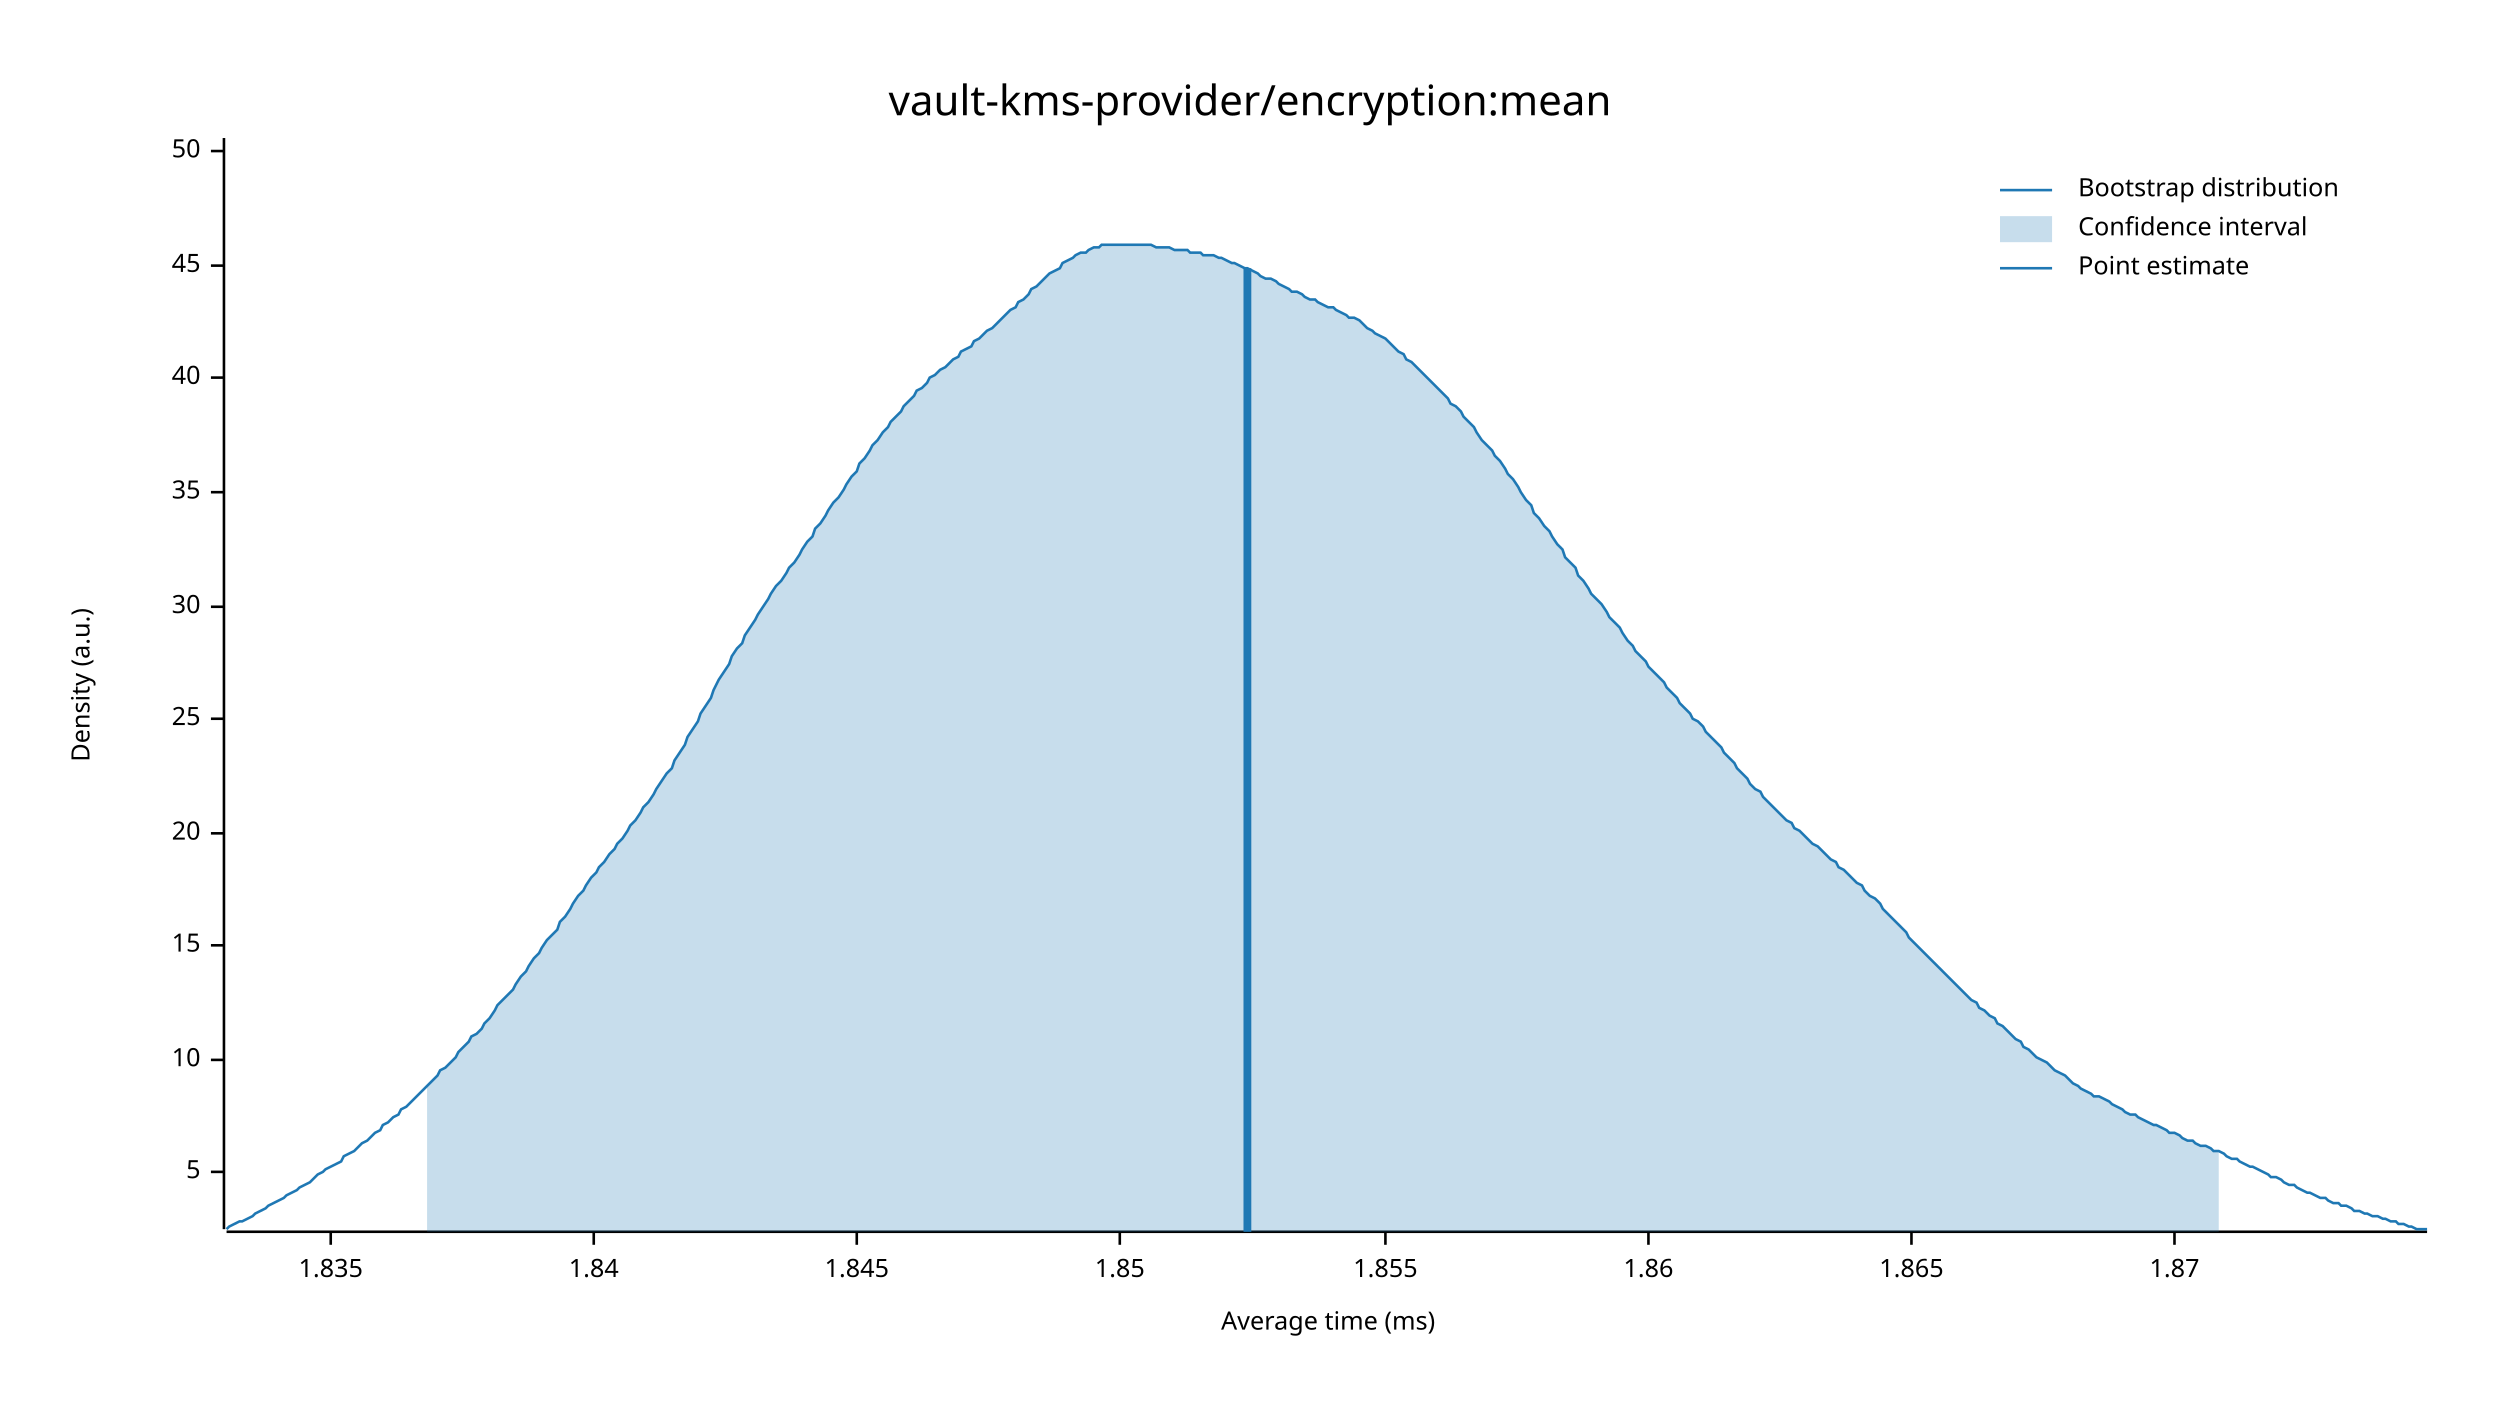
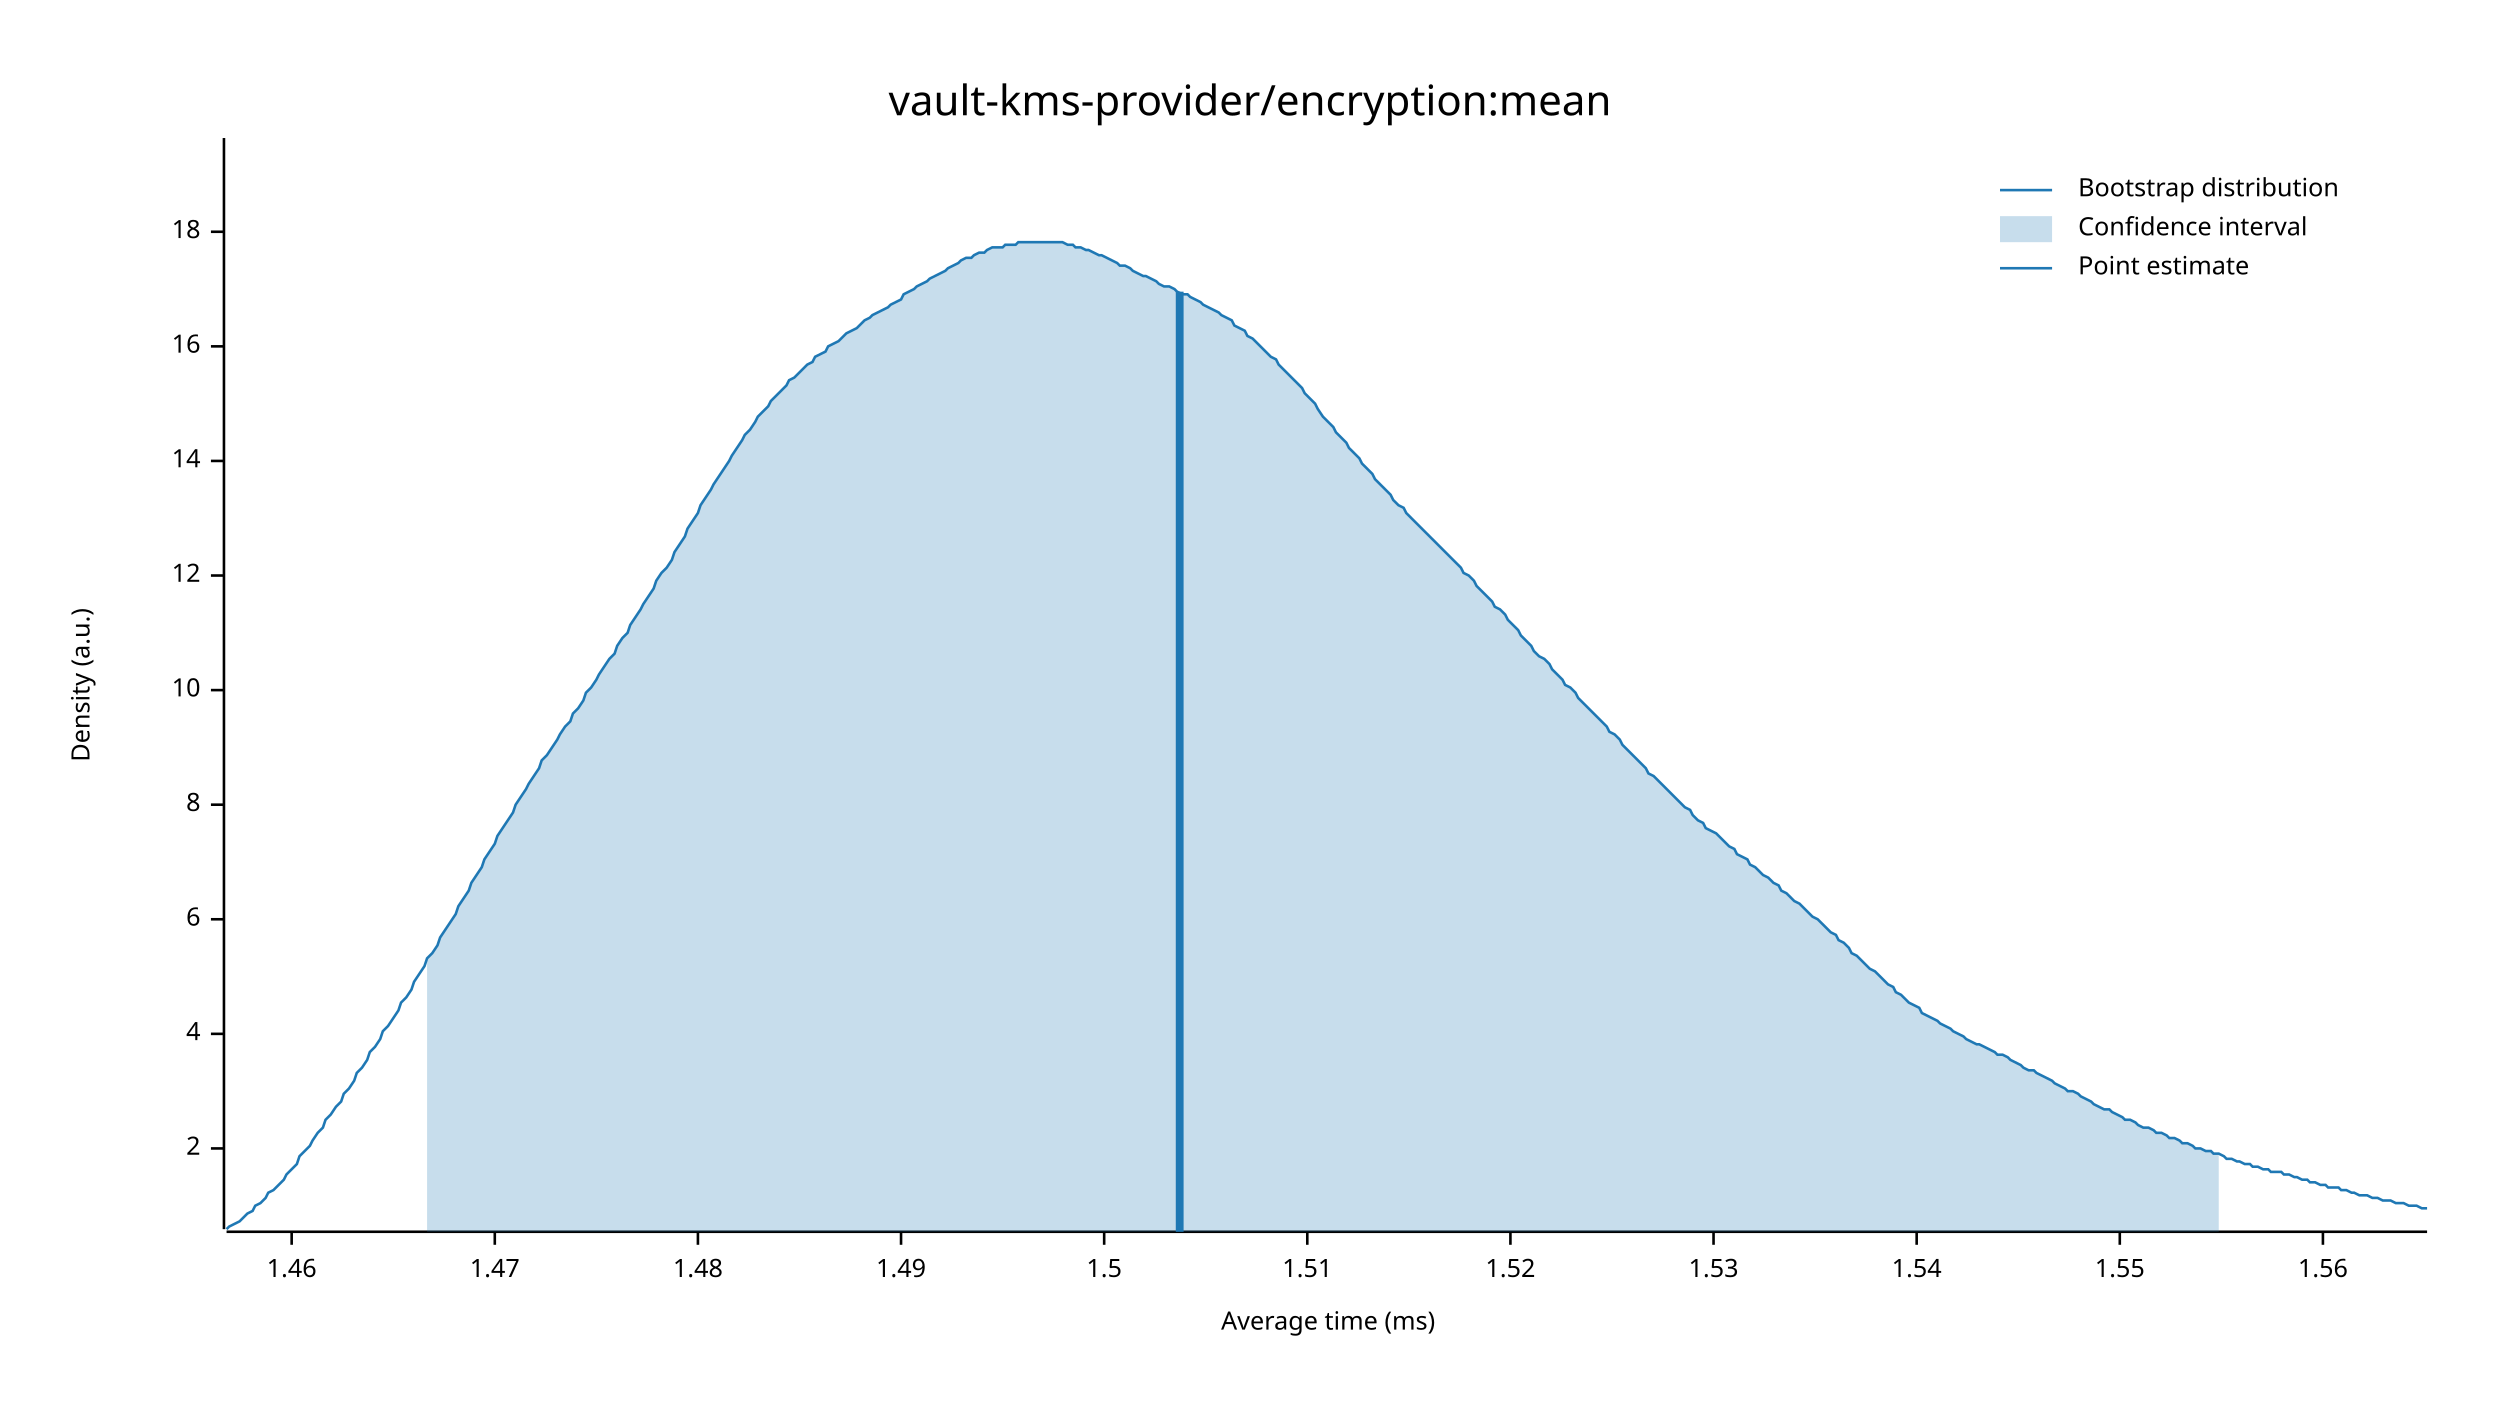
<svg xmlns="http://www.w3.org/2000/svg" width="960" height="540" viewBox="0 0 960 540">
  <text x="480" y="32" dy="0.76em" text-anchor="middle" font-family="sans-serif" font-size="16.129" opacity="1" fill="#000000">
vault-kms-provider/encryption:mean
</text>
  <text x="27" y="263" dy="0.76em" text-anchor="middle" font-family="sans-serif" font-size="9.677" opacity="1" fill="#000000" transform="rotate(270, 27, 263)">
Density (a.u.)
</text>
  <text x="510" y="513" dy="-0.5ex" text-anchor="middle" font-family="sans-serif" font-size="9.677" opacity="1" fill="#000000">
Average time (ms)
</text>
  <polyline fill="none" opacity="1" stroke="#000000" stroke-width="1" points="86,53 86,472 " />
-   <text x="77" y="450" dy="0.5ex" text-anchor="end" font-family="sans-serif" font-size="9.677" opacity="1" fill="#000000">
- 5
+   <text x="77" y="441" dy="0.5ex" text-anchor="end" font-family="sans-serif" font-size="9.677" opacity="1" fill="#000000">
+ 2
</text>
-   <polyline fill="none" opacity="1" stroke="#000000" stroke-width="1" points="81,450 86,450 " />
-   <text x="77" y="407" dy="0.5ex" text-anchor="end" font-family="sans-serif" font-size="9.677" opacity="1" fill="#000000">
+   <polyline fill="none" opacity="1" stroke="#000000" stroke-width="1" points="81,441 86,441 " />
+   <text x="77" y="397" dy="0.5ex" text-anchor="end" font-family="sans-serif" font-size="9.677" opacity="1" fill="#000000">
+ 4
+ </text>
+   <polyline fill="none" opacity="1" stroke="#000000" stroke-width="1" points="81,397 86,397 " />
+   <text x="77" y="353" dy="0.5ex" text-anchor="end" font-family="sans-serif" font-size="9.677" opacity="1" fill="#000000">
+ 6
+ </text>
+   <polyline fill="none" opacity="1" stroke="#000000" stroke-width="1" points="81,353 86,353 " />
+   <text x="77" y="309" dy="0.5ex" text-anchor="end" font-family="sans-serif" font-size="9.677" opacity="1" fill="#000000">
+ 8
+ </text>
+   <polyline fill="none" opacity="1" stroke="#000000" stroke-width="1" points="81,309 86,309 " />
+   <text x="77" y="265" dy="0.5ex" text-anchor="end" font-family="sans-serif" font-size="9.677" opacity="1" fill="#000000">
10
</text>
-   <polyline fill="none" opacity="1" stroke="#000000" stroke-width="1" points="81,407 86,407 " />
-   <text x="77" y="363" dy="0.5ex" text-anchor="end" font-family="sans-serif" font-size="9.677" opacity="1" fill="#000000">
- 15
+   <polyline fill="none" opacity="1" stroke="#000000" stroke-width="1" points="81,265 86,265 " />
+   <text x="77" y="221" dy="0.5ex" text-anchor="end" font-family="sans-serif" font-size="9.677" opacity="1" fill="#000000">
+ 12
</text>
-   <polyline fill="none" opacity="1" stroke="#000000" stroke-width="1" points="81,363 86,363 " />
-   <text x="77" y="320" dy="0.5ex" text-anchor="end" font-family="sans-serif" font-size="9.677" opacity="1" fill="#000000">
- 20
+   <polyline fill="none" opacity="1" stroke="#000000" stroke-width="1" points="81,221 86,221 " />
+   <text x="77" y="177" dy="0.5ex" text-anchor="end" font-family="sans-serif" font-size="9.677" opacity="1" fill="#000000">
+ 14
</text>
-   <polyline fill="none" opacity="1" stroke="#000000" stroke-width="1" points="81,320 86,320 " />
-   <text x="77" y="276" dy="0.5ex" text-anchor="end" font-family="sans-serif" font-size="9.677" opacity="1" fill="#000000">
- 25
+   <polyline fill="none" opacity="1" stroke="#000000" stroke-width="1" points="81,177 86,177 " />
+   <text x="77" y="133" dy="0.5ex" text-anchor="end" font-family="sans-serif" font-size="9.677" opacity="1" fill="#000000">
+ 16
</text>
-   <polyline fill="none" opacity="1" stroke="#000000" stroke-width="1" points="81,276 86,276 " />
-   <text x="77" y="233" dy="0.5ex" text-anchor="end" font-family="sans-serif" font-size="9.677" opacity="1" fill="#000000">
- 30
+   <polyline fill="none" opacity="1" stroke="#000000" stroke-width="1" points="81,133 86,133 " />
+   <text x="77" y="89" dy="0.5ex" text-anchor="end" font-family="sans-serif" font-size="9.677" opacity="1" fill="#000000">
+ 18
</text>
-   <polyline fill="none" opacity="1" stroke="#000000" stroke-width="1" points="81,233 86,233 " />
-   <text x="77" y="189" dy="0.5ex" text-anchor="end" font-family="sans-serif" font-size="9.677" opacity="1" fill="#000000">
- 35
+   <polyline fill="none" opacity="1" stroke="#000000" stroke-width="1" points="81,89 86,89 " />
+   <polyline fill="none" opacity="1" stroke="#000000" stroke-width="1" points="87,473 932,473 " />
+   <text x="112" y="483" dy="0.76em" text-anchor="middle" font-family="sans-serif" font-size="9.677" opacity="1" fill="#000000">
+ 1.46
</text>
-   <polyline fill="none" opacity="1" stroke="#000000" stroke-width="1" points="81,189 86,189 " />
-   <text x="77" y="145" dy="0.5ex" text-anchor="end" font-family="sans-serif" font-size="9.677" opacity="1" fill="#000000">
- 40
+   <polyline fill="none" opacity="1" stroke="#000000" stroke-width="1" points="112,473 112,478 " />
+   <text x="190" y="483" dy="0.76em" text-anchor="middle" font-family="sans-serif" font-size="9.677" opacity="1" fill="#000000">
+ 1.47
</text>
-   <polyline fill="none" opacity="1" stroke="#000000" stroke-width="1" points="81,145 86,145 " />
-   <text x="77" y="102" dy="0.5ex" text-anchor="end" font-family="sans-serif" font-size="9.677" opacity="1" fill="#000000">
- 45
+   <polyline fill="none" opacity="1" stroke="#000000" stroke-width="1" points="190,473 190,478 " />
+   <text x="268" y="483" dy="0.76em" text-anchor="middle" font-family="sans-serif" font-size="9.677" opacity="1" fill="#000000">
+ 1.48
</text>
-   <polyline fill="none" opacity="1" stroke="#000000" stroke-width="1" points="81,102 86,102 " />
-   <text x="77" y="58" dy="0.5ex" text-anchor="end" font-family="sans-serif" font-size="9.677" opacity="1" fill="#000000">
- 50
+   <polyline fill="none" opacity="1" stroke="#000000" stroke-width="1" points="268,473 268,478 " />
+   <text x="346" y="483" dy="0.76em" text-anchor="middle" font-family="sans-serif" font-size="9.677" opacity="1" fill="#000000">
+ 1.49
</text>
-   <polyline fill="none" opacity="1" stroke="#000000" stroke-width="1" points="81,58 86,58 " />
-   <polyline fill="none" opacity="1" stroke="#000000" stroke-width="1" points="87,473 932,473 " />
-   <text x="127" y="483" dy="0.76em" text-anchor="middle" font-family="sans-serif" font-size="9.677" opacity="1" fill="#000000">
- 1.835
+   <polyline fill="none" opacity="1" stroke="#000000" stroke-width="1" points="346,473 346,478 " />
+   <text x="424" y="483" dy="0.76em" text-anchor="middle" font-family="sans-serif" font-size="9.677" opacity="1" fill="#000000">
+ 1.5
</text>
-   <polyline fill="none" opacity="1" stroke="#000000" stroke-width="1" points="127,473 127,478 " />
-   <text x="228" y="483" dy="0.76em" text-anchor="middle" font-family="sans-serif" font-size="9.677" opacity="1" fill="#000000">
- 1.84
+   <polyline fill="none" opacity="1" stroke="#000000" stroke-width="1" points="424,473 424,478 " />
+   <text x="502" y="483" dy="0.76em" text-anchor="middle" font-family="sans-serif" font-size="9.677" opacity="1" fill="#000000">
+ 1.51
</text>
-   <polyline fill="none" opacity="1" stroke="#000000" stroke-width="1" points="228,473 228,478 " />
-   <text x="329" y="483" dy="0.76em" text-anchor="middle" font-family="sans-serif" font-size="9.677" opacity="1" fill="#000000">
- 1.845
+   <polyline fill="none" opacity="1" stroke="#000000" stroke-width="1" points="502,473 502,478 " />
+   <text x="580" y="483" dy="0.76em" text-anchor="middle" font-family="sans-serif" font-size="9.677" opacity="1" fill="#000000">
+ 1.52
</text>
-   <polyline fill="none" opacity="1" stroke="#000000" stroke-width="1" points="329,473 329,478 " />
-   <text x="430" y="483" dy="0.76em" text-anchor="middle" font-family="sans-serif" font-size="9.677" opacity="1" fill="#000000">
- 1.85
+   <polyline fill="none" opacity="1" stroke="#000000" stroke-width="1" points="580,473 580,478 " />
+   <text x="658" y="483" dy="0.76em" text-anchor="middle" font-family="sans-serif" font-size="9.677" opacity="1" fill="#000000">
+ 1.53
</text>
-   <polyline fill="none" opacity="1" stroke="#000000" stroke-width="1" points="430,473 430,478 " />
-   <text x="532" y="483" dy="0.76em" text-anchor="middle" font-family="sans-serif" font-size="9.677" opacity="1" fill="#000000">
- 1.855
+   <polyline fill="none" opacity="1" stroke="#000000" stroke-width="1" points="658,473 658,478 " />
+   <text x="736" y="483" dy="0.76em" text-anchor="middle" font-family="sans-serif" font-size="9.677" opacity="1" fill="#000000">
+ 1.54
</text>
-   <polyline fill="none" opacity="1" stroke="#000000" stroke-width="1" points="532,473 532,478 " />
-   <text x="633" y="483" dy="0.76em" text-anchor="middle" font-family="sans-serif" font-size="9.677" opacity="1" fill="#000000">
- 1.86
+   <polyline fill="none" opacity="1" stroke="#000000" stroke-width="1" points="736,473 736,478 " />
+   <text x="814" y="483" dy="0.76em" text-anchor="middle" font-family="sans-serif" font-size="9.677" opacity="1" fill="#000000">
+ 1.55
</text>
-   <polyline fill="none" opacity="1" stroke="#000000" stroke-width="1" points="633,473 633,478 " />
-   <text x="734" y="483" dy="0.76em" text-anchor="middle" font-family="sans-serif" font-size="9.677" opacity="1" fill="#000000">
- 1.865
+   <polyline fill="none" opacity="1" stroke="#000000" stroke-width="1" points="814,473 814,478 " />
+   <text x="892" y="483" dy="0.76em" text-anchor="middle" font-family="sans-serif" font-size="9.677" opacity="1" fill="#000000">
+ 1.56
</text>
-   <polyline fill="none" opacity="1" stroke="#000000" stroke-width="1" points="734,473 734,478 " />
-   <text x="835" y="483" dy="0.76em" text-anchor="middle" font-family="sans-serif" font-size="9.677" opacity="1" fill="#000000">
- 1.87
- </text>
-   <polyline fill="none" opacity="1" stroke="#000000" stroke-width="1" points="835,473 835,478 " />
-   <polyline fill="none" opacity="1" stroke="#1F78B4" stroke-width="1" points="87,472 88,471 90,470 92,469 93,469 95,468 97,467 98,466 100,465 102,464 103,463 105,462 107,461 109,460 110,459 112,458 114,457 115,456 117,455 119,454 120,453 122,451 124,450 125,449 127,448 129,447 131,446 132,444 134,443 136,442 137,441 139,439 141,438 142,437 144,435 146,434 147,432 149,431 151,429 153,428 154,426 156,425 158,423 159,422 161,420 163,418 164,417 166,415 168,413 169,411 171,410 173,408 175,406 176,404 178,402 180,400 181,398 183,397 185,395 186,393 188,391 190,388 191,386 193,384 195,382 197,380 198,378 200,375 202,373 203,371 205,368 207,366 208,364 210,361 212,359 214,357 215,354 217,352 219,349 220,347 222,344 224,342 225,340 227,337 229,335 230,333 232,331 234,328 236,326 237,324 239,322 241,319 242,317 244,315 246,312 247,310 249,308 251,305 252,303 254,300 256,297 258,295 259,292 261,289 263,286 264,283 266,280 268,277 269,274 271,271 273,268 274,265 276,261 278,258 280,255 281,252 283,249 285,247 286,244 288,241 290,238 291,236 293,233 295,230 296,228 298,225 300,223 302,220 303,218 305,216 307,213 308,211 310,208 312,206 313,203 315,201 317,198 318,196 320,193 322,191 324,188 325,186 327,183 329,181 330,178 332,176 334,173 335,171 337,169 339,166 341,164 342,162 344,160 346,158 347,156 349,154 351,152 352,150 354,149 356,147 357,145 359,144 361,142 363,141 364,140 366,138 368,137 369,135 371,134 373,133 374,131 376,130 378,128 379,127 381,126 383,124 385,122 386,121 388,119 390,118 391,116 393,115 395,113 396,111 398,110 400,108 401,107 403,105 405,104 407,103 408,101 410,100 412,99 413,98 415,97 417,97 418,96 420,95 422,95 423,94 425,94 427,94 429,94 430,94 432,94 434,94 435,94 437,94 439,94 440,94 442,94 444,95 445,95 447,95 449,95 451,96 452,96 454,96 456,96 457,97 459,97 461,97 462,98 464,98 466,98 468,99 469,99 471,100 473,101 474,101 476,102 478,103 479,103 481,104 483,105 484,106 486,107 488,107 490,108 491,109 493,110 495,111 496,112 498,112 500,113 501,114 503,115 505,115 506,116 508,117 510,118 512,118 513,119 515,120 517,121 518,122 520,122 522,123 523,124 525,126 527,127 528,128 530,129 532,130 534,132 535,133 537,135 539,136 540,138 542,139 544,141 545,142 547,144 549,146 550,147 552,149 554,151 556,153 557,155 559,156 561,158 562,160 564,162 566,164 567,166 569,169 571,171 573,173 574,175 576,177 578,180 579,182 581,184 583,187 584,189 586,192 588,194 589,197 591,199 593,202 595,204 596,206 598,209 600,211 601,214 603,216 605,218 606,221 608,223 610,226 611,228 613,230 615,232 617,235 618,237 620,239 622,241 623,243 625,246 627,248 628,250 630,252 632,254 633,256 635,258 637,260 639,262 640,264 642,266 644,268 645,270 647,272 649,274 650,276 652,277 654,279 655,281 657,283 659,285 661,287 662,289 664,291 666,293 667,295 669,297 671,299 672,301 674,303 676,304 677,306 679,308 681,310 683,312 684,313 686,315 688,316 689,318 691,319 693,321 694,322 696,324 698,325 700,327 701,328 703,330 705,331 706,333 708,334 710,336 711,337 713,339 715,340 716,342 718,344 720,345 722,347 723,349 725,351 727,353 728,354 730,356 732,358 733,360 735,362 737,364 738,365 740,367 742,369 744,371 745,372 747,374 749,376 750,377 752,379 754,381 755,382 757,384 759,385 760,387 762,388 764,390 766,391 767,393 769,394 771,396 772,397 774,399 776,400 777,402 779,403 781,405 782,406 784,407 786,408 788,410 789,411 791,412 793,413 794,414 796,416 798,417 799,418 801,419 803,420 804,421 806,421 808,422 810,423 811,424 813,425 815,426 816,427 818,428 820,428 821,429 823,430 825,431 827,432 828,432 830,433 832,434 833,435 835,435 837,436 838,437 840,438 842,438 843,439 845,440 847,440 849,441 850,442 852,442 854,443 855,444 857,445 859,445 860,446 862,447 864,448 865,448 867,449 869,450 871,451 872,452 874,452 876,453 877,454 879,455 881,455 882,456 884,457 886,458 887,458 889,459 891,460 893,460 894,461 896,462 898,462 899,463 901,463 903,464 904,465 906,465 908,466 909,466 911,467 913,467 915,468 916,468 918,469 920,469 921,470 923,470 925,471 926,471 928,472 930,472 932,472 " />
-   <polygon opacity="0.25" fill="#1F78B4" points="164,417 166,415 168,413 169,411 171,410 173,408 175,406 176,404 178,402 180,400 181,398 183,397 185,395 186,393 188,391 190,388 191,386 193,384 195,382 197,380 198,378 200,375 202,373 203,371 205,368 207,366 208,364 210,361 212,359 214,357 215,354 217,352 219,349 220,347 222,344 224,342 225,340 227,337 229,335 230,333 232,331 234,328 236,326 237,324 239,322 241,319 242,317 244,315 246,312 247,310 249,308 251,305 252,303 254,300 256,297 258,295 259,292 261,289 263,286 264,283 266,280 268,277 269,274 271,271 273,268 274,265 276,261 278,258 280,255 281,252 283,249 285,247 286,244 288,241 290,238 291,236 293,233 295,230 296,228 298,225 300,223 302,220 303,218 305,216 307,213 308,211 310,208 312,206 313,203 315,201 317,198 318,196 320,193 322,191 324,188 325,186 327,183 329,181 330,178 332,176 334,173 335,171 337,169 339,166 341,164 342,162 344,160 346,158 347,156 349,154 351,152 352,150 354,149 356,147 357,145 359,144 361,142 363,141 364,140 366,138 368,137 369,135 371,134 373,133 374,131 376,130 378,128 379,127 381,126 383,124 385,122 386,121 388,119 390,118 391,116 393,115 395,113 396,111 398,110 400,108 401,107 403,105 405,104 407,103 408,101 410,100 412,99 413,98 415,97 417,97 418,96 420,95 422,95 423,94 425,94 427,94 429,94 430,94 432,94 434,94 435,94 437,94 439,94 440,94 442,94 444,95 445,95 447,95 449,95 451,96 452,96 454,96 456,96 457,97 459,97 461,97 462,98 464,98 466,98 468,99 469,99 471,100 473,101 474,101 476,102 478,103 479,103 481,104 483,105 484,106 486,107 488,107 490,108 491,109 493,110 495,111 496,112 498,112 500,113 501,114 503,115 505,115 506,116 508,117 510,118 512,118 513,119 515,120 517,121 518,122 520,122 522,123 523,124 525,126 527,127 528,128 530,129 532,130 534,132 535,133 537,135 539,136 540,138 542,139 544,141 545,142 547,144 549,146 550,147 552,149 554,151 556,153 557,155 559,156 561,158 562,160 564,162 566,164 567,166 569,169 571,171 573,173 574,175 576,177 578,180 579,182 581,184 583,187 584,189 586,192 588,194 589,197 591,199 593,202 595,204 596,206 598,209 600,211 601,214 603,216 605,218 606,221 608,223 610,226 611,228 613,230 615,232 617,235 618,237 620,239 622,241 623,243 625,246 627,248 628,250 630,252 632,254 633,256 635,258 637,260 639,262 640,264 642,266 644,268 645,270 647,272 649,274 650,276 652,277 654,279 655,281 657,283 659,285 661,287 662,289 664,291 666,293 667,295 669,297 671,299 672,301 674,303 676,304 677,306 679,308 681,310 683,312 684,313 686,315 688,316 689,318 691,319 693,321 694,322 696,324 698,325 700,327 701,328 703,330 705,331 706,333 708,334 710,336 711,337 713,339 715,340 716,342 718,344 720,345 722,347 723,349 725,351 727,353 728,354 730,356 732,358 733,360 735,362 737,364 738,365 740,367 742,369 744,371 745,372 747,374 749,376 750,377 752,379 754,381 755,382 757,384 759,385 760,387 762,388 764,390 766,391 767,393 769,394 771,396 772,397 774,399 776,400 777,402 779,403 781,405 782,406 784,407 786,408 788,410 789,411 791,412 793,413 794,414 796,416 798,417 799,418 801,419 803,420 804,421 806,421 808,422 810,423 811,424 813,425 815,426 816,427 818,428 820,428 821,429 823,430 825,431 827,432 828,432 830,433 832,434 833,435 835,435 837,436 838,437 840,438 842,438 843,439 845,440 847,440 849,441 850,442 852,442 852,473 164,473 " />
-   <polyline fill="none" opacity="1" stroke="#1F78B4" stroke-width="3" points="479,473 479,103 " />
+   <polyline fill="none" opacity="1" stroke="#000000" stroke-width="1" points="892,473 892,478 " />
+   <polyline fill="none" opacity="1" stroke="#1F78B4" stroke-width="1" points="87,472 88,471 90,470 92,469 93,468 95,466 97,465 98,463 100,462 102,460 103,458 105,457 107,455 109,453 110,451 112,449 114,447 115,444 117,442 119,440 120,438 122,435 124,433 125,430 127,428 129,425 131,423 132,420 134,418 136,415 137,412 139,410 141,407 142,404 144,402 146,399 147,396 149,394 151,391 153,388 154,385 156,383 158,380 159,377 161,374 163,371 164,368 166,366 168,363 169,360 171,357 173,354 175,351 176,348 178,345 180,342 181,339 183,336 185,333 186,330 188,327 190,324 191,321 193,318 195,315 197,312 198,309 200,306 202,303 203,301 205,298 207,295 208,292 210,290 212,287 214,284 215,282 217,279 219,277 220,274 222,272 224,269 225,266 227,264 229,261 230,259 232,256 234,253 236,251 237,248 239,245 241,243 242,240 244,237 246,234 247,232 249,229 251,226 252,223 254,220 256,218 258,215 259,212 261,209 263,206 264,203 266,200 268,197 269,194 271,191 273,188 274,186 276,183 278,180 280,177 281,175 283,172 285,169 286,167 288,165 290,162 291,160 293,158 295,156 296,154 298,152 300,150 302,148 303,146 305,145 307,143 308,142 310,140 312,139 313,137 315,136 317,135 318,133 320,132 322,131 324,129 325,128 327,127 329,126 330,125 332,123 334,122 335,121 337,120 339,119 341,118 342,117 344,116 346,115 347,113 349,112 351,111 352,110 354,109 356,108 357,107 359,106 361,105 363,104 364,103 366,102 368,101 369,100 371,99 373,99 374,98 376,97 378,97 379,96 381,95 383,95 385,95 386,94 388,94 390,94 391,93 393,93 395,93 396,93 398,93 400,93 401,93 403,93 405,93 407,93 408,93 410,94 412,94 413,95 415,95 417,96 418,96 420,97 422,98 423,98 425,99 427,100 429,101 430,102 432,102 434,103 435,104 437,105 439,106 440,106 442,107 444,108 445,109 447,110 449,110 451,111 452,112 454,113 456,113 457,114 459,115 461,116 462,117 464,118 466,119 468,120 469,121 471,122 473,123 474,125 476,126 478,127 479,129 481,130 483,132 484,133 486,135 488,137 490,138 491,140 493,142 495,144 496,145 498,147 500,149 501,151 503,153 505,155 506,157 508,160 510,162 512,164 513,166 515,168 517,170 518,172 520,174 522,176 523,178 525,180 527,182 528,184 530,186 532,188 534,190 535,192 537,194 539,195 540,197 542,199 544,201 545,202 547,204 549,206 550,207 552,209 554,211 556,213 557,214 559,216 561,218 562,220 564,221 566,223 567,225 569,227 571,229 573,231 574,233 576,234 578,236 579,238 581,240 583,242 584,244 586,246 588,248 589,250 591,252 593,253 595,255 596,257 598,259 600,261 601,263 603,264 605,266 606,268 608,270 610,272 611,273 613,275 615,277 617,279 618,281 620,282 622,284 623,286 625,288 627,290 628,291 630,293 632,295 633,297 635,298 637,300 639,302 640,303 642,305 644,307 645,308 647,310 649,311 650,313 652,315 654,316 655,318 657,319 659,320 661,322 662,323 664,325 666,326 667,328 669,329 671,330 672,332 674,333 676,335 677,336 679,337 681,339 683,340 684,342 686,343 688,345 689,346 691,347 693,349 694,350 696,352 698,353 700,355 701,356 703,358 705,359 706,361 708,362 710,364 711,366 713,367 715,369 716,370 718,372 720,373 722,375 723,376 725,378 727,379 728,381 730,382 732,384 733,385 735,386 737,387 738,389 740,390 742,391 744,392 745,393 747,394 749,395 750,396 752,397 754,398 755,399 757,400 759,401 760,401 762,402 764,403 766,404 767,405 769,405 771,406 772,407 774,408 776,409 777,410 779,411 781,411 782,412 784,413 786,414 788,415 789,416 791,417 793,418 794,419 796,419 798,420 799,421 801,422 803,423 804,424 806,425 808,426 810,426 811,427 813,428 815,429 816,430 818,430 820,431 821,432 823,433 825,433 827,434 828,435 830,435 832,436 833,437 835,437 837,438 838,439 840,439 842,440 843,441 845,441 847,442 849,442 850,443 852,443 854,444 855,445 857,445 859,446 860,446 862,447 864,447 865,448 867,448 869,449 871,449 872,450 874,450 876,450 877,451 879,451 881,452 882,452 884,453 886,453 887,454 889,454 891,455 893,455 894,456 896,456 898,456 899,457 901,457 903,458 904,458 906,459 908,459 909,459 911,460 913,460 915,461 916,461 918,461 920,462 921,462 923,462 925,463 926,463 928,463 930,464 932,464 " />
+   <polygon opacity="0.25" fill="#1F78B4" points="164,368 166,366 168,363 169,360 171,357 173,354 175,351 176,348 178,345 180,342 181,339 183,336 185,333 186,330 188,327 190,324 191,321 193,318 195,315 197,312 198,309 200,306 202,303 203,301 205,298 207,295 208,292 210,290 212,287 214,284 215,282 217,279 219,277 220,274 222,272 224,269 225,266 227,264 229,261 230,259 232,256 234,253 236,251 237,248 239,245 241,243 242,240 244,237 246,234 247,232 249,229 251,226 252,223 254,220 256,218 258,215 259,212 261,209 263,206 264,203 266,200 268,197 269,194 271,191 273,188 274,186 276,183 278,180 280,177 281,175 283,172 285,169 286,167 288,165 290,162 291,160 293,158 295,156 296,154 298,152 300,150 302,148 303,146 305,145 307,143 308,142 310,140 312,139 313,137 315,136 317,135 318,133 320,132 322,131 324,129 325,128 327,127 329,126 330,125 332,123 334,122 335,121 337,120 339,119 341,118 342,117 344,116 346,115 347,113 349,112 351,111 352,110 354,109 356,108 357,107 359,106 361,105 363,104 364,103 366,102 368,101 369,100 371,99 373,99 374,98 376,97 378,97 379,96 381,95 383,95 385,95 386,94 388,94 390,94 391,93 393,93 395,93 396,93 398,93 400,93 401,93 403,93 405,93 407,93 408,93 410,94 412,94 413,95 415,95 417,96 418,96 420,97 422,98 423,98 425,99 427,100 429,101 430,102 432,102 434,103 435,104 437,105 439,106 440,106 442,107 444,108 445,109 447,110 449,110 451,111 452,112 454,113 456,113 457,114 459,115 461,116 462,117 464,118 466,119 468,120 469,121 471,122 473,123 474,125 476,126 478,127 479,129 481,130 483,132 484,133 486,135 488,137 490,138 491,140 493,142 495,144 496,145 498,147 500,149 501,151 503,153 505,155 506,157 508,160 510,162 512,164 513,166 515,168 517,170 518,172 520,174 522,176 523,178 525,180 527,182 528,184 530,186 532,188 534,190 535,192 537,194 539,195 540,197 542,199 544,201 545,202 547,204 549,206 550,207 552,209 554,211 556,213 557,214 559,216 561,218 562,220 564,221 566,223 567,225 569,227 571,229 573,231 574,233 576,234 578,236 579,238 581,240 583,242 584,244 586,246 588,248 589,250 591,252 593,253 595,255 596,257 598,259 600,261 601,263 603,264 605,266 606,268 608,270 610,272 611,273 613,275 615,277 617,279 618,281 620,282 622,284 623,286 625,288 627,290 628,291 630,293 632,295 633,297 635,298 637,300 639,302 640,303 642,305 644,307 645,308 647,310 649,311 650,313 652,315 654,316 655,318 657,319 659,320 661,322 662,323 664,325 666,326 667,328 669,329 671,330 672,332 674,333 676,335 677,336 679,337 681,339 683,340 684,342 686,343 688,345 689,346 691,347 693,349 694,350 696,352 698,353 700,355 701,356 703,358 705,359 706,361 708,362 710,364 711,366 713,367 715,369 716,370 718,372 720,373 722,375 723,376 725,378 727,379 728,381 730,382 732,384 733,385 735,386 737,387 738,389 740,390 742,391 744,392 745,393 747,394 749,395 750,396 752,397 754,398 755,399 757,400 759,401 760,401 762,402 764,403 766,404 767,405 769,405 771,406 772,407 774,408 776,409 777,410 779,411 781,411 782,412 784,413 786,414 788,415 789,416 791,417 793,418 794,419 796,419 798,420 799,421 801,422 803,423 804,424 806,425 808,426 810,426 811,427 813,428 815,429 816,430 818,430 820,431 821,432 823,433 825,433 827,434 828,435 830,435 832,436 833,437 835,437 837,438 838,439 840,439 842,440 843,441 845,441 847,442 849,442 850,443 852,443 852,473 164,473 " />
+   <polyline fill="none" opacity="1" stroke="#1F78B4" stroke-width="3" points="453,473 453,112 " />
  <text x="798" y="68" dy="0.76em" text-anchor="start" font-family="sans-serif" font-size="9.677" opacity="1" fill="#000000">
Bootstrap distribution
</text>
  <text x="798" y="83" dy="0.76em" text-anchor="start" font-family="sans-serif" font-size="9.677" opacity="1" fill="#000000">
Confidence interval
</text>
  <text x="798" y="98" dy="0.76em" text-anchor="start" font-family="sans-serif" font-size="9.677" opacity="1" fill="#000000">
Point estimate
</text>
  <polyline fill="none" opacity="1" stroke="#1F78B4" stroke-width="1" points="768,73 788,73 " />
  <rect x="768" y="83" width="20" height="10" opacity="0.25" fill="#1F78B4" stroke="none" />
  <polyline fill="none" opacity="1" stroke="#1F78B4" stroke-width="1" points="768,103 788,103 " />
</svg>
